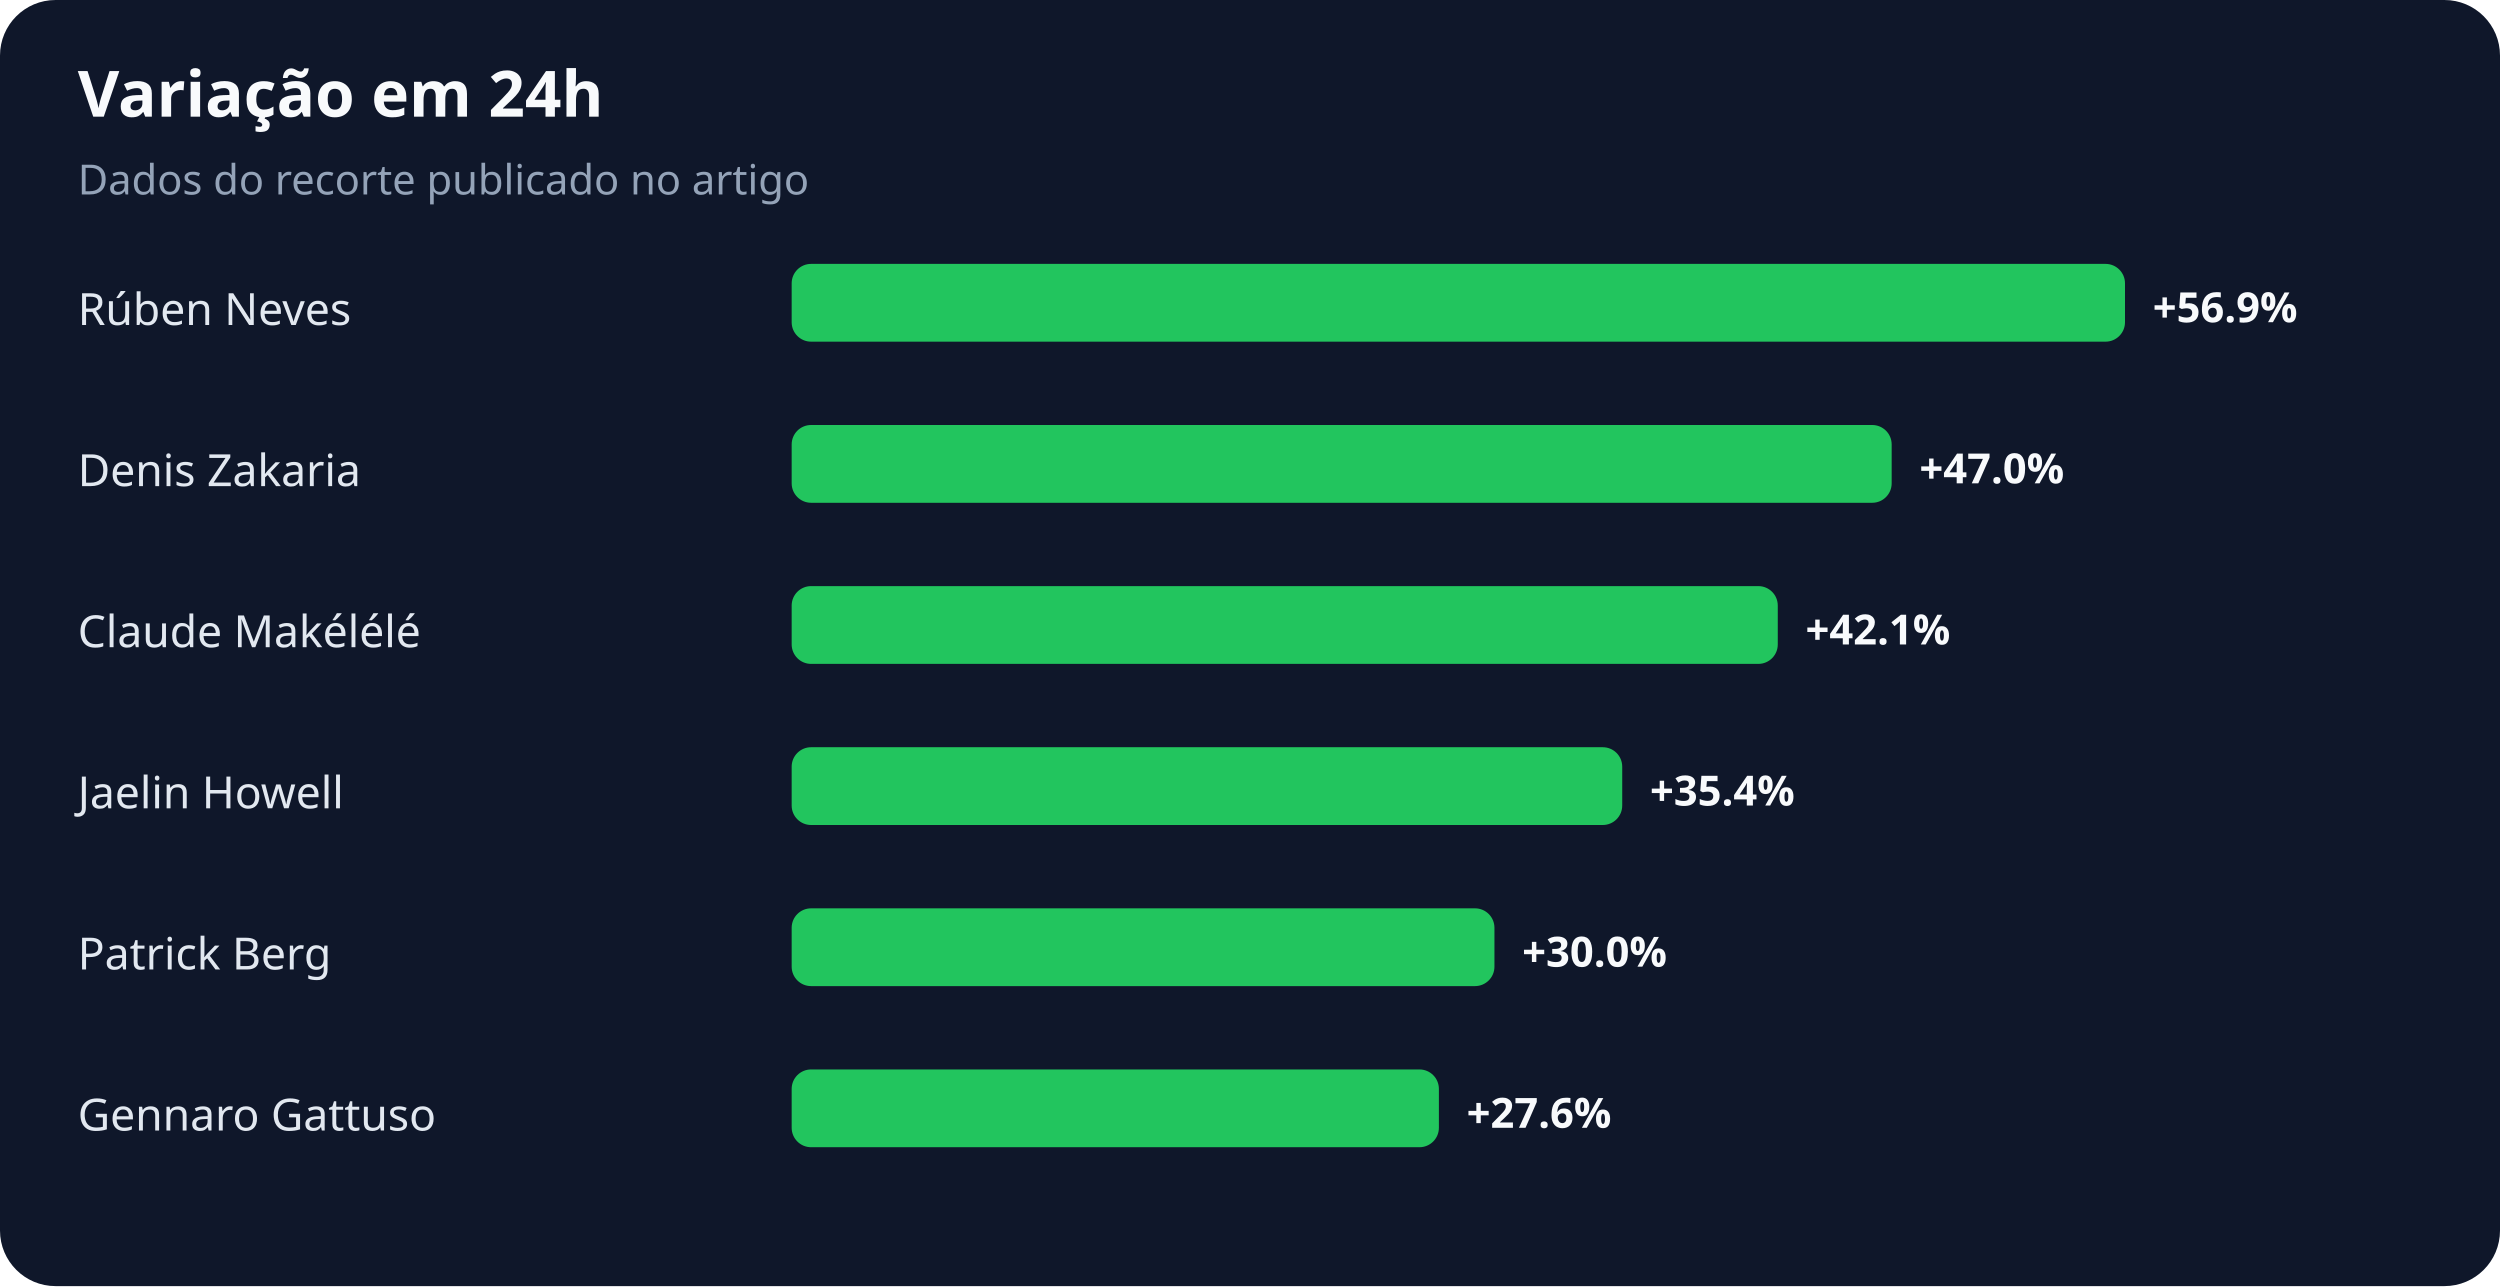
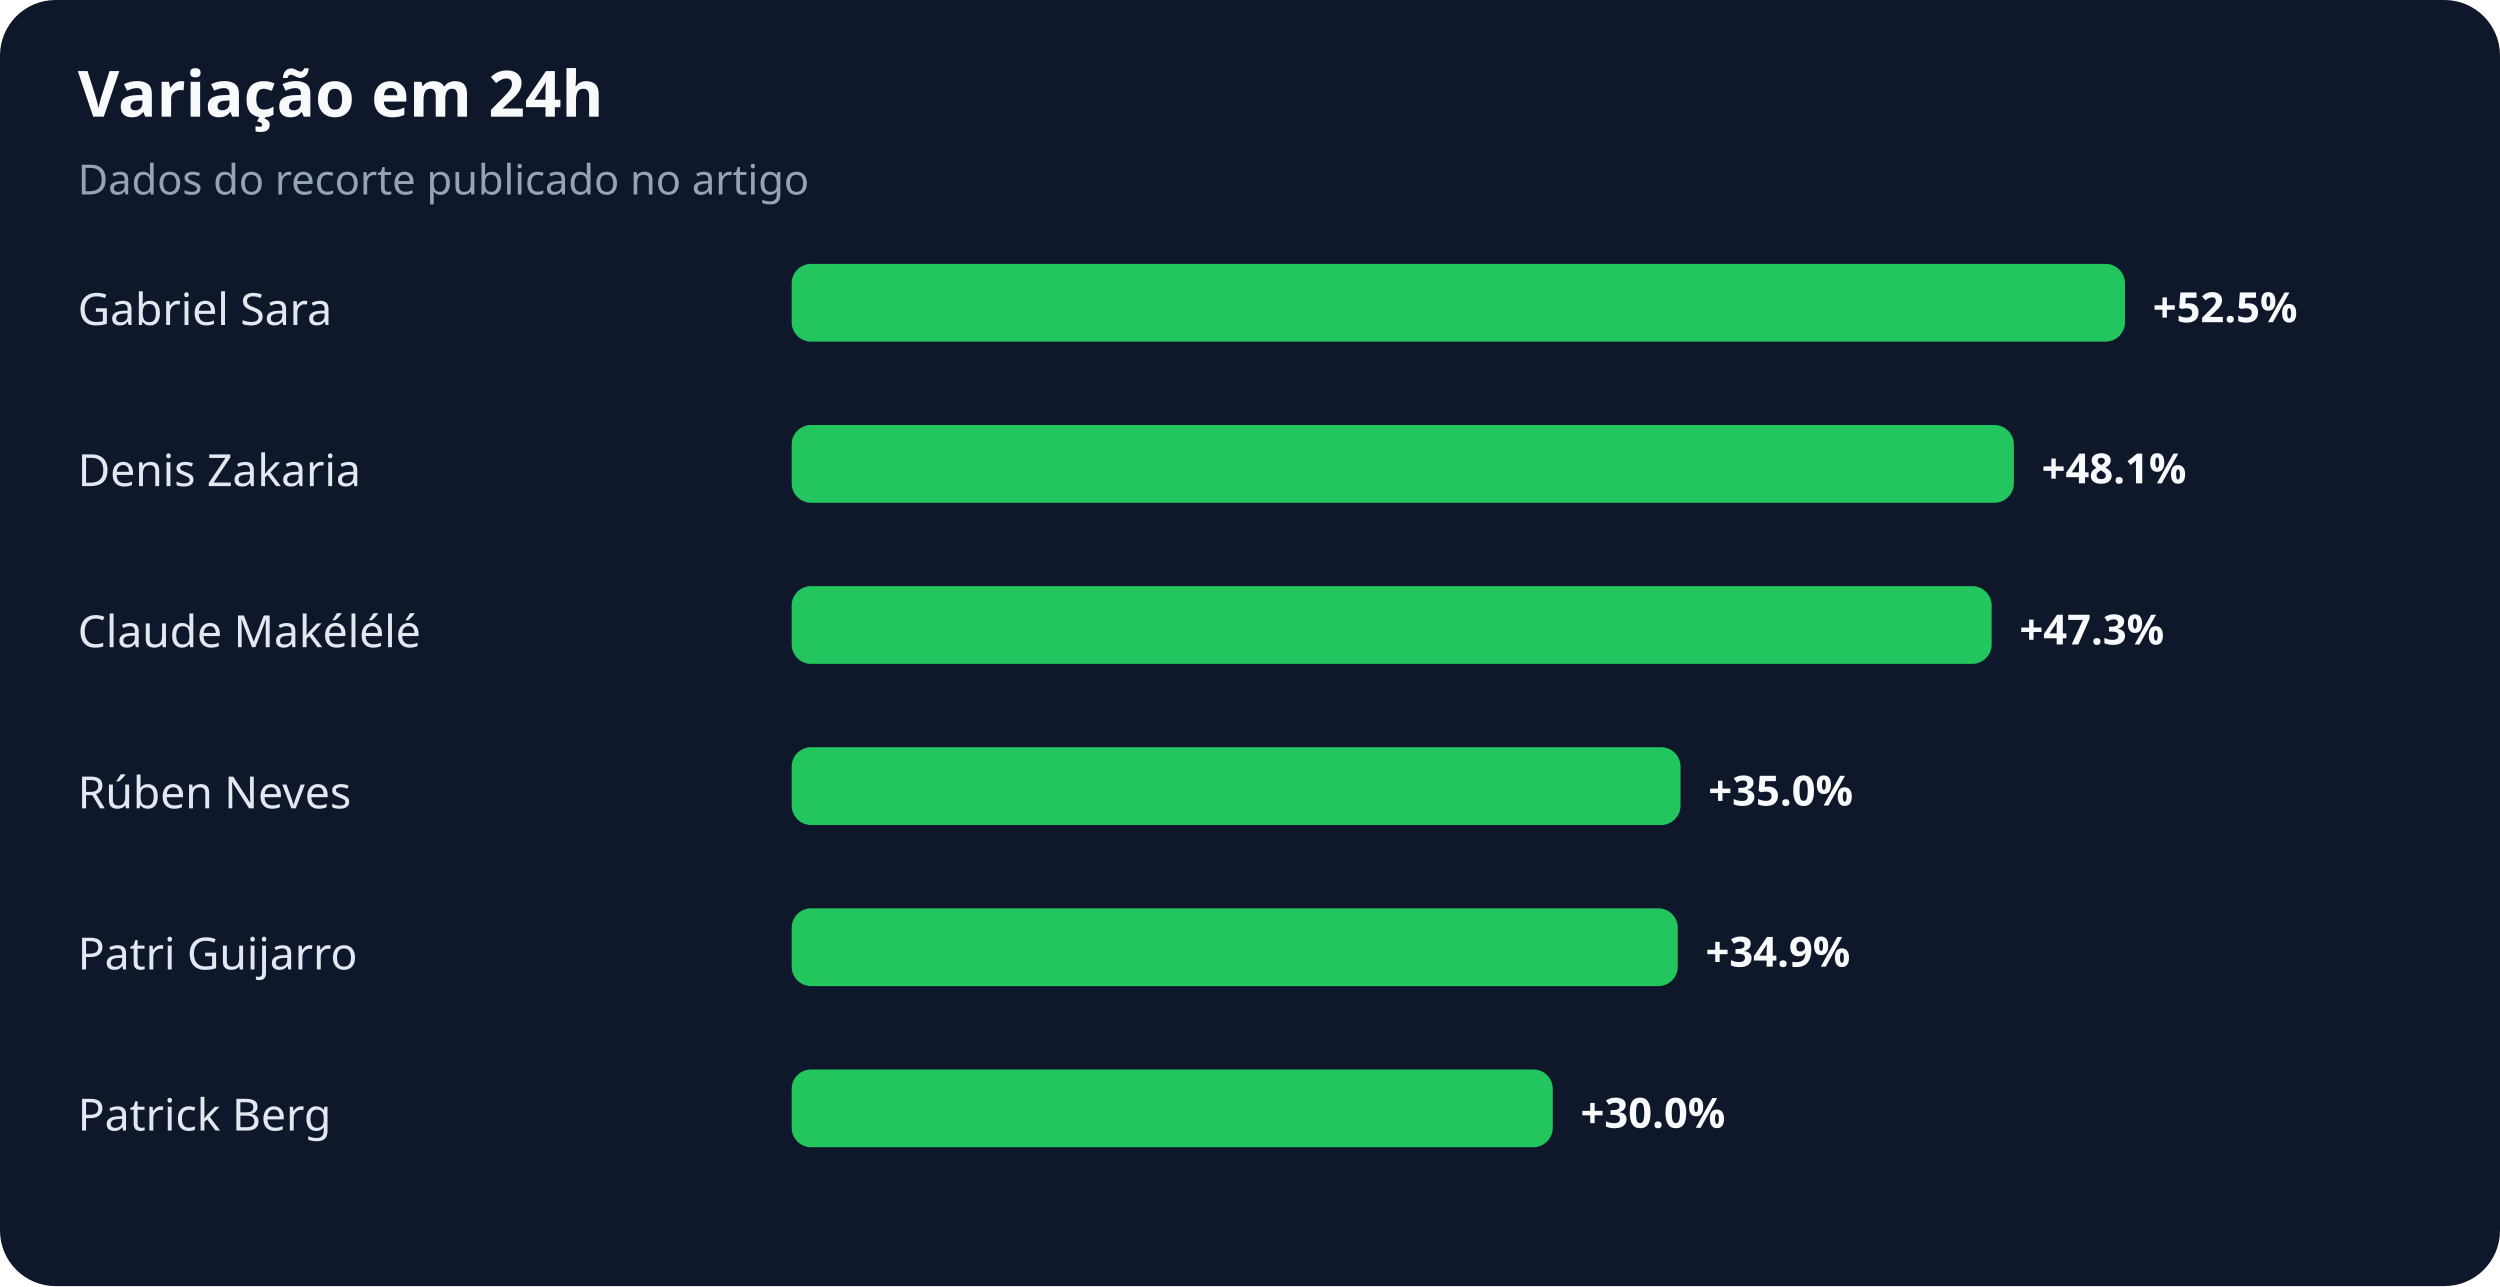
<svg xmlns="http://www.w3.org/2000/svg" width="900" height="463" viewBox="0 0 900 463" role="img" aria-labelledby="title desc">
  <rect width="100%" height="100%" rx="20" fill="#0f172a" />
  <text x="28" y="42" fill="#f8fafc" font-family="system-ui,sans-serif" font-size="23" font-weight="700">Variação em 24h</text>
  <text x="28" y="70" fill="#94a3b8" font-family="system-ui,sans-serif" font-size="15">Dados do recorte publicado no artigo</text>
-   <text x="28" y="117" fill="#e2e8f0" font-family="system-ui,sans-serif" font-size="16">Rúben Neves</text>
+   <text x="28" y="117" fill="#e2e8f0" font-family="system-ui,sans-serif" font-size="16">Gabriel Sara</text>
  <rect x="285" y="95" width="480" height="28" rx="7" fill="#22c55e" />
-   <text x="775" y="116" fill="#f8fafc" font-family="system-ui,sans-serif" font-size="15" font-weight="700">+56.9%</text>
+   <text x="775" y="116" fill="#f8fafc" font-family="system-ui,sans-serif" font-size="15" font-weight="700">+52.5%</text>
  <text x="28" y="175" fill="#e2e8f0" font-family="system-ui,sans-serif" font-size="16">Denis Zakaria</text>
-   <rect x="285" y="153" width="396" height="28" rx="7" fill="#22c55e" />
-   <text x="691" y="174" fill="#f8fafc" font-family="system-ui,sans-serif" font-size="15" font-weight="700">+47.0%</text>
+   <rect x="285" y="153" width="440" height="28" rx="7" fill="#22c55e" />
+   <text x="735" y="174" fill="#f8fafc" font-family="system-ui,sans-serif" font-size="15" font-weight="700">+48.1%</text>
  <text x="28" y="233" fill="#e2e8f0" font-family="system-ui,sans-serif" font-size="16">Claude Makélélé</text>
-   <rect x="285" y="211" width="355" height="28" rx="7" fill="#22c55e" />
-   <text x="650" y="232" fill="#f8fafc" font-family="system-ui,sans-serif" font-size="15" font-weight="700">+42.1%</text>
-   <text x="28" y="291" fill="#e2e8f0" font-family="system-ui,sans-serif" font-size="16">Jaelin Howell</text>
-   <rect x="285" y="269" width="299" height="28" rx="7" fill="#22c55e" />
-   <text x="594" y="290" fill="#f8fafc" font-family="system-ui,sans-serif" font-size="15" font-weight="700">+35.4%</text>
-   <text x="28" y="349" fill="#e2e8f0" font-family="system-ui,sans-serif" font-size="16">Patrick Berg</text>
-   <rect x="285" y="327" width="253" height="28" rx="7" fill="#22c55e" />
-   <text x="548" y="348" fill="#f8fafc" font-family="system-ui,sans-serif" font-size="15" font-weight="700">+30.0%</text>
-   <text x="28" y="407" fill="#e2e8f0" font-family="system-ui,sans-serif" font-size="16">Gennaro Gattuso</text>
-   <rect x="285" y="385" width="233" height="28" rx="7" fill="#22c55e" />
-   <text x="528" y="406" fill="#f8fafc" font-family="system-ui,sans-serif" font-size="15" font-weight="700">+27.6%</text>
+   <rect x="285" y="211" width="432" height="28" rx="7" fill="#22c55e" />
+   <text x="727" y="232" fill="#f8fafc" font-family="system-ui,sans-serif" font-size="15" font-weight="700">+47.3%</text>
+   <text x="28" y="291" fill="#e2e8f0" font-family="system-ui,sans-serif" font-size="16">Rúben Neves</text>
+   <rect x="285" y="269" width="320" height="28" rx="7" fill="#22c55e" />
+   <text x="615" y="290" fill="#f8fafc" font-family="system-ui,sans-serif" font-size="15" font-weight="700">+35.0%</text>
+   <text x="28" y="349" fill="#e2e8f0" font-family="system-ui,sans-serif" font-size="16">Patri Guijarro</text>
+   <rect x="285" y="327" width="319" height="28" rx="7" fill="#22c55e" />
+   <text x="614" y="348" fill="#f8fafc" font-family="system-ui,sans-serif" font-size="15" font-weight="700">+34.9%</text>
+   <text x="28" y="407" fill="#e2e8f0" font-family="system-ui,sans-serif" font-size="16">Patrick Berg</text>
+   <rect x="285" y="385" width="274" height="28" rx="7" fill="#22c55e" />
+   <text x="569" y="406" fill="#f8fafc" font-family="system-ui,sans-serif" font-size="15" font-weight="700">+30.0%</text>
</svg>
